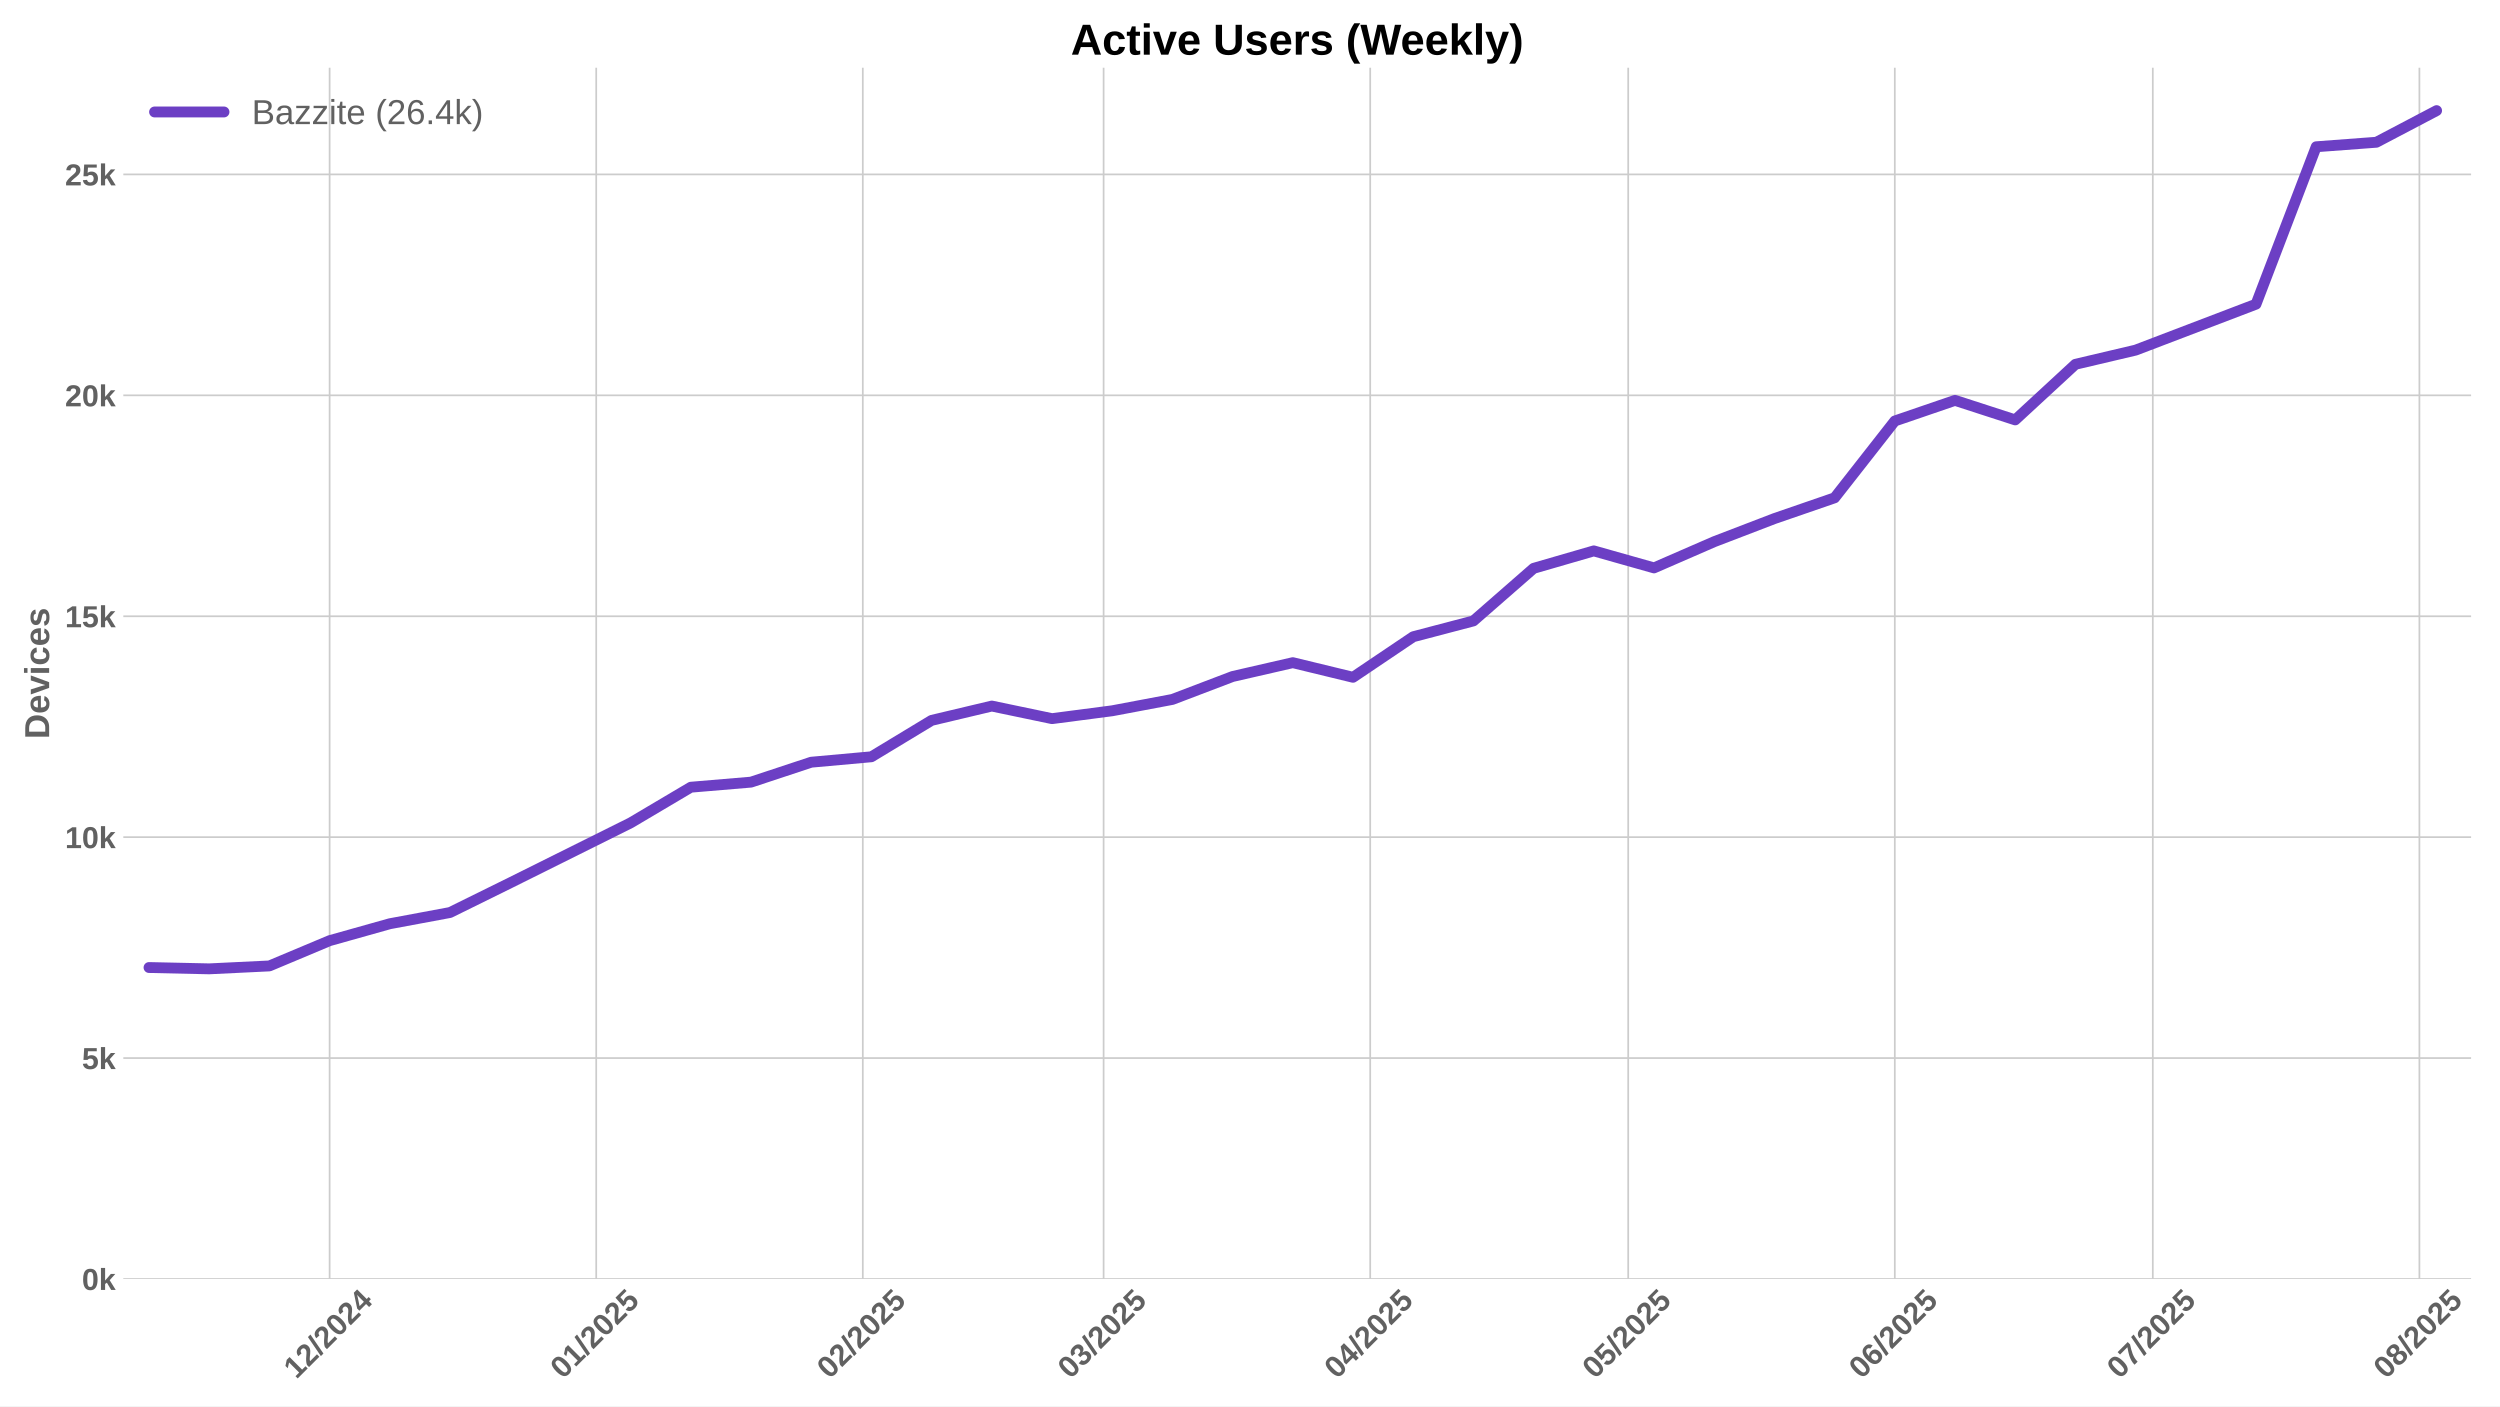
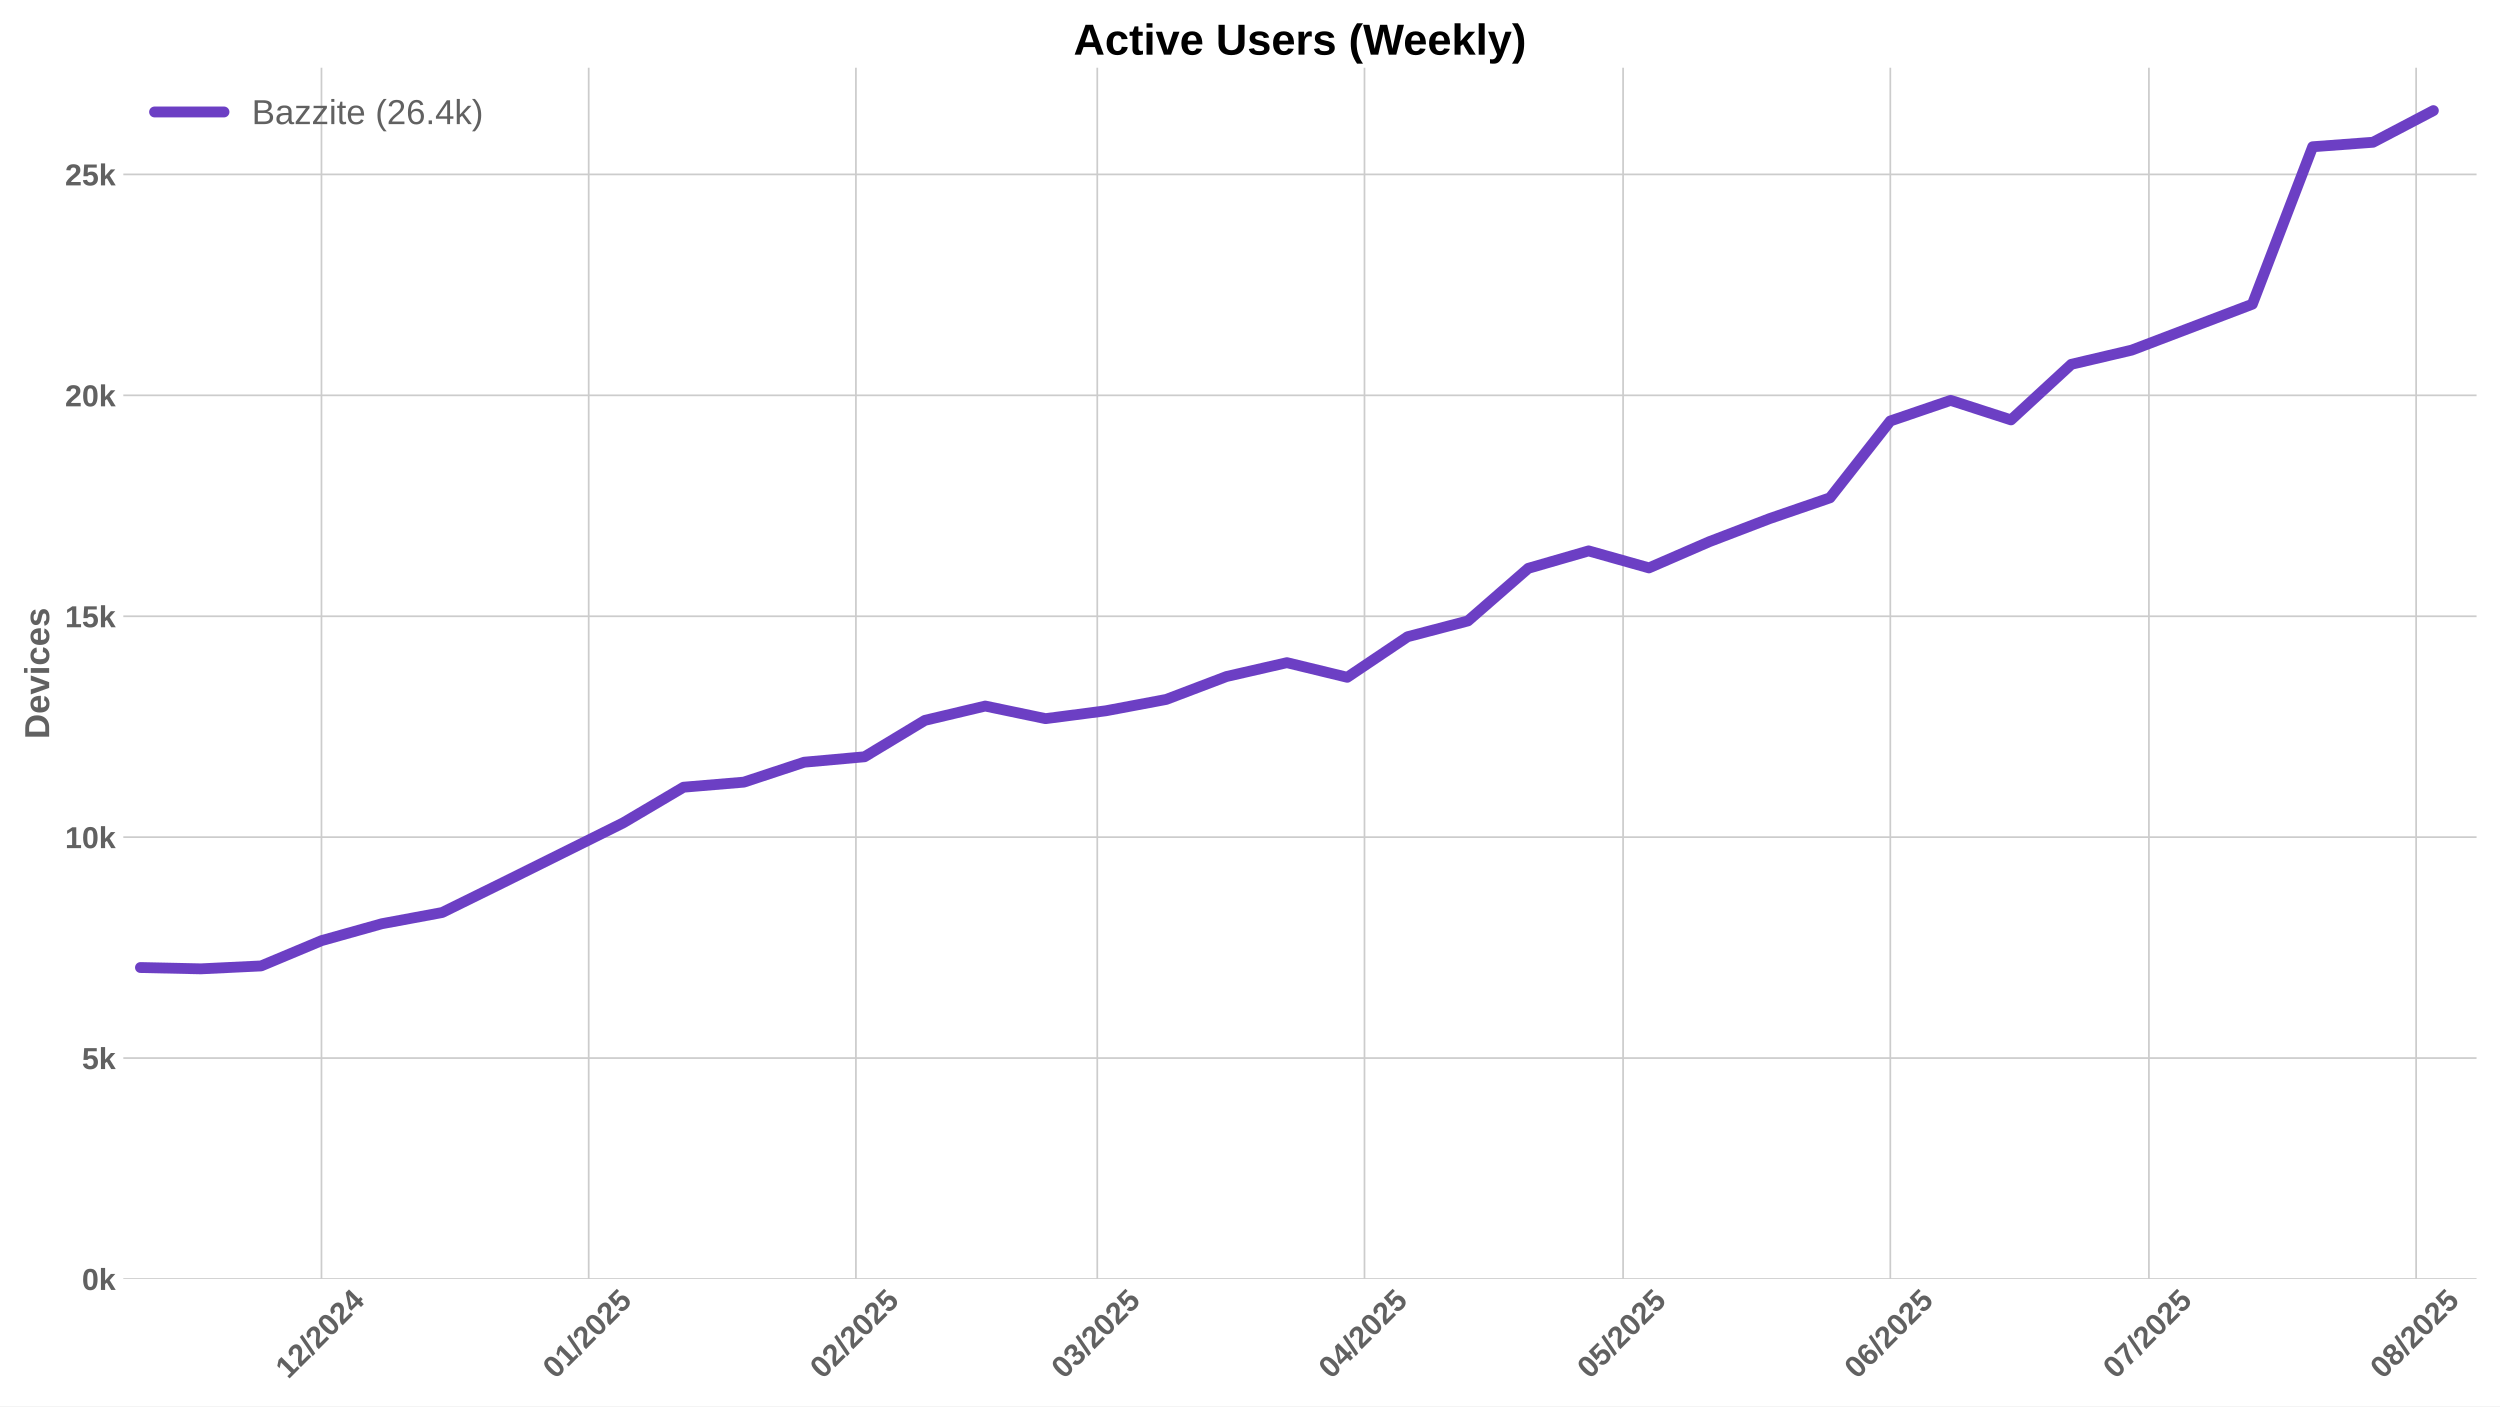
<svg xmlns="http://www.w3.org/2000/svg" xmlns:xlink="http://www.w3.org/1999/xlink" width="1152pt" height="648pt" viewBox="0 0 1152 648" version="1.1">
  <defs>
    <style type="text/css">*{stroke-linejoin: round; stroke-linecap: butt}</style>
  </defs>
  <g id="figure_1">
    <g id="patch_1">
      <path d="M 0 648  L 1152 648  L 1152 0  L 0 0  z " style="fill: #ffffff" />
    </g>
    <g id="axes_1">
      <g id="patch_2">
-         <path d="M 56.82 589.343  L 1138.679 589.343  L 1138.679 31.2  L 56.82 31.2  z " style="fill: #ffffff" />
+         <path d="M 56.82 589.343  L 1141.2 589.343  L 1141.2 31.2  L 56.82 31.2  z " style="fill: #ffffff" />
      </g>
      <g id="matplotlib.axis_1">
        <g id="xtick_1">
          <g id="line2d_1">
-             <path d="M 151.885 589.343  L 151.885 31.2  " clip-path="url(#paf989aae74)" style="fill: none; stroke: #cccccc; stroke-width: 0.8; stroke-linecap: round" />
+             <path d="M 148.135 589.343  L 148.135 31.2  " clip-path="url(#pfdc6f3f0bb)" style="fill: none; stroke: #cccccc; stroke-width: 0.8; stroke-linecap: round" />
          </g>
          <g id="line2d_2" />
          <g id="text_1">
-             <g style="fill: #616161" transform="translate(136.5549 635.7977) rotate(-45) scale(0.14 -0.14)">
+             <g style="fill: #616161" transform="translate(132.8045 635.7977) rotate(-45) scale(0.14 -0.14)">
              <defs>
                <path id="LiberationSans-Bold-31" d="M 403 0  L 403 653  L 1494 653  L 1494 3656  L 438 2997  L 438 3688  L 1541 4403  L 2372 4403  L 2372 653  L 3381 653  L 3381 0  L 403 0  z " transform="scale(0.015625)" />
                <path id="LiberationSans-Bold-32" d="M 222 0  L 222 609  Q 394 988 711 1347  Q 1028 1706 1509 2097  Q 1972 2472 2158 2715  Q 2344 2959 2344 3194  Q 2344 3769 1766 3769  Q 1484 3769 1336 3617  Q 1188 3466 1144 3163  L 259 3213  Q 334 3825 717 4147  Q 1100 4469 1759 4469  Q 2472 4469 2853 4144  Q 3234 3819 3234 3231  Q 3234 2922 3112 2672  Q 2991 2422 2800 2211  Q 2609 2000 2376 1815  Q 2144 1631 1925 1456  Q 1706 1281 1526 1103  Q 1347 925 1259 722  L 3303 722  L 3303 0  L 222 0  z " transform="scale(0.015625)" />
                <path id="LiberationSans-Bold-2f" d="M 63 -128  L 972 4638  L 1716 4638  L 822 -128  L 63 -128  z " transform="scale(0.015625)" />
                <path id="LiberationSans-Bold-30" d="M 3297 2203  Q 3297 1088 2914 512  Q 2531 -63 1766 -63  Q 253 -63 253 2203  Q 253 2994 418 3494  Q 584 3994 915 4231  Q 1247 4469 1791 4469  Q 2572 4469 2934 3903  Q 3297 3338 3297 2203  z M 2416 2203  Q 2416 2813 2356 3150  Q 2297 3488 2165 3634  Q 2034 3781 1784 3781  Q 1519 3781 1383 3632  Q 1247 3484 1189 3148  Q 1131 2813 1131 2203  Q 1131 1600 1192 1261  Q 1253 922 1386 775  Q 1519 628 1772 628  Q 2022 628 2158 783  Q 2294 938 2355 1278  Q 2416 1619 2416 2203  z " transform="scale(0.015625)" />
                <path id="LiberationSans-Bold-34" d="M 2938 897  L 2938 0  L 2100 0  L 2100 897  L 97 897  L 97 1556  L 1956 4403  L 2938 4403  L 2938 1550  L 3525 1550  L 3525 897  L 2938 897  z M 2100 2991  Q 2100 3159 2111 3356  Q 2122 3553 2128 3609  Q 2047 3434 1834 3103  L 813 1550  L 2100 1550  L 2100 2991  z " transform="scale(0.015625)" />
              </defs>
              <use xlink:href="#LiberationSans-Bold-31" />
              <use xlink:href="#LiberationSans-Bold-32" transform="translate(55.61523 0)" />
              <use xlink:href="#LiberationSans-Bold-2f" transform="translate(111.2305 0)" />
              <use xlink:href="#LiberationSans-Bold-32" transform="translate(139.0137 0)" />
              <use xlink:href="#LiberationSans-Bold-30" transform="translate(194.6289 0)" />
              <use xlink:href="#LiberationSans-Bold-32" transform="translate(250.2441 0)" />
              <use xlink:href="#LiberationSans-Bold-34" transform="translate(305.8594 0)" />
            </g>
          </g>
        </g>
        <g id="xtick_2">
          <g id="line2d_3">
-             <path d="M 274.734 589.343  L 274.734 31.2  " clip-path="url(#paf989aae74)" style="fill: none; stroke: #cccccc; stroke-width: 0.8; stroke-linecap: round" />
+             <path d="M 271.27 589.343  L 271.27 31.2  " clip-path="url(#pfdc6f3f0bb)" style="fill: none; stroke: #cccccc; stroke-width: 0.8; stroke-linecap: round" />
          </g>
          <g id="line2d_4" />
          <g id="text_2">
-             <g style="fill: #616161" transform="translate(259.4034 635.7977) rotate(-45) scale(0.14 -0.14)">
+             <g style="fill: #616161" transform="translate(255.9393 635.7977) rotate(-45) scale(0.14 -0.14)">
              <defs>
                <path id="LiberationSans-Bold-35" d="M 3381 1466  Q 3381 766 2945 351  Q 2509 -63 1750 -63  Q 1088 -63 689 235  Q 291 534 197 1100  L 1075 1172  Q 1144 891 1319 762  Q 1494 634 1759 634  Q 2088 634 2283 843  Q 2478 1053 2478 1447  Q 2478 1794 2293 2001  Q 2109 2209 1778 2209  Q 1413 2209 1181 1925  L 325 1925  L 478 4403  L 3125 4403  L 3125 3750  L 1275 3750  L 1203 2638  Q 1522 2919 2000 2919  Q 2628 2919 3004 2528  Q 3381 2138 3381 1466  z " transform="scale(0.015625)" />
              </defs>
              <use xlink:href="#LiberationSans-Bold-30" />
              <use xlink:href="#LiberationSans-Bold-31" transform="translate(55.61523 0)" />
              <use xlink:href="#LiberationSans-Bold-2f" transform="translate(111.2305 0)" />
              <use xlink:href="#LiberationSans-Bold-32" transform="translate(139.0137 0)" />
              <use xlink:href="#LiberationSans-Bold-30" transform="translate(194.6289 0)" />
              <use xlink:href="#LiberationSans-Bold-32" transform="translate(250.2441 0)" />
              <use xlink:href="#LiberationSans-Bold-35" transform="translate(305.8594 0)" />
            </g>
          </g>
        </g>
        <g id="xtick_3">
          <g id="line2d_5">
-             <path d="M 397.582 589.343  L 397.582 31.2  " clip-path="url(#paf989aae74)" style="fill: none; stroke: #cccccc; stroke-width: 0.8; stroke-linecap: round" />
+             <path d="M 394.404 589.343  L 394.404 31.2  " clip-path="url(#pfdc6f3f0bb)" style="fill: none; stroke: #cccccc; stroke-width: 0.8; stroke-linecap: round" />
          </g>
          <g id="line2d_6" />
          <g id="text_3">
-             <g style="fill: #616161" transform="translate(382.2519 635.7977) rotate(-45) scale(0.14 -0.14)">
+             <g style="fill: #616161" transform="translate(379.074 635.7977) rotate(-45) scale(0.14 -0.14)">
              <use xlink:href="#LiberationSans-Bold-30" />
              <use xlink:href="#LiberationSans-Bold-32" transform="translate(55.61523 0)" />
              <use xlink:href="#LiberationSans-Bold-2f" transform="translate(111.2305 0)" />
              <use xlink:href="#LiberationSans-Bold-32" transform="translate(139.0137 0)" />
              <use xlink:href="#LiberationSans-Bold-30" transform="translate(194.6289 0)" />
              <use xlink:href="#LiberationSans-Bold-32" transform="translate(250.2441 0)" />
              <use xlink:href="#LiberationSans-Bold-35" transform="translate(305.8594 0)" />
            </g>
          </g>
        </g>
        <g id="xtick_4">
          <g id="line2d_7">
-             <path d="M 508.542 589.343  L 508.542 31.2  " clip-path="url(#paf989aae74)" style="fill: none; stroke: #cccccc; stroke-width: 0.8; stroke-linecap: round" />
+             <path d="M 505.623 589.343  L 505.623 31.2  " clip-path="url(#pfdc6f3f0bb)" style="fill: none; stroke: #cccccc; stroke-width: 0.8; stroke-linecap: round" />
          </g>
          <g id="line2d_8" />
          <g id="text_4">
-             <g style="fill: #616161" transform="translate(493.2118 635.7977) rotate(-45) scale(0.14 -0.14)">
+             <g style="fill: #616161" transform="translate(490.2924 635.7977) rotate(-45) scale(0.14 -0.14)">
              <defs>
                <path id="LiberationSans-Bold-33" d="M 3328 1222  Q 3328 603 2922 265  Q 2516 -72 1766 -72  Q 1056 -72 637 254  Q 219 581 147 1197  L 1041 1275  Q 1125 641 1763 641  Q 2078 641 2253 797  Q 2428 953 2428 1275  Q 2428 1569 2215 1725  Q 2003 1881 1584 1881  L 1278 1881  L 1278 2591  L 1566 2591  Q 1944 2591 2134 2745  Q 2325 2900 2325 3188  Q 2325 3459 2173 3614  Q 2022 3769 1731 3769  Q 1459 3769 1292 3619  Q 1125 3469 1100 3194  L 222 3256  Q 291 3825 694 4147  Q 1097 4469 1747 4469  Q 2438 4469 2827 4158  Q 3216 3847 3216 3297  Q 3216 2884 2973 2618  Q 2731 2353 2275 2266  L 2275 2253  Q 2781 2194 3054 1920  Q 3328 1647 3328 1222  z " transform="scale(0.015625)" />
              </defs>
              <use xlink:href="#LiberationSans-Bold-30" />
              <use xlink:href="#LiberationSans-Bold-33" transform="translate(55.61523 0)" />
              <use xlink:href="#LiberationSans-Bold-2f" transform="translate(111.2305 0)" />
              <use xlink:href="#LiberationSans-Bold-32" transform="translate(139.0137 0)" />
              <use xlink:href="#LiberationSans-Bold-30" transform="translate(194.6289 0)" />
              <use xlink:href="#LiberationSans-Bold-32" transform="translate(250.2441 0)" />
              <use xlink:href="#LiberationSans-Bold-35" transform="translate(305.8594 0)" />
            </g>
          </g>
        </g>
        <g id="xtick_5">
          <g id="line2d_9">
-             <path d="M 631.391 589.343  L 631.391 31.2  " clip-path="url(#paf989aae74)" style="fill: none; stroke: #cccccc; stroke-width: 0.8; stroke-linecap: round" />
+             <path d="M 628.757 589.343  L 628.757 31.2  " clip-path="url(#pfdc6f3f0bb)" style="fill: none; stroke: #cccccc; stroke-width: 0.8; stroke-linecap: round" />
          </g>
          <g id="line2d_10" />
          <g id="text_5">
-             <g style="fill: #616161" transform="translate(616.0603 635.7977) rotate(-45) scale(0.14 -0.14)">
+             <g style="fill: #616161" transform="translate(613.4272 635.7977) rotate(-45) scale(0.14 -0.14)">
              <use xlink:href="#LiberationSans-Bold-30" />
              <use xlink:href="#LiberationSans-Bold-34" transform="translate(55.61523 0)" />
              <use xlink:href="#LiberationSans-Bold-2f" transform="translate(111.2305 0)" />
              <use xlink:href="#LiberationSans-Bold-32" transform="translate(139.0137 0)" />
              <use xlink:href="#LiberationSans-Bold-30" transform="translate(194.6289 0)" />
              <use xlink:href="#LiberationSans-Bold-32" transform="translate(250.2441 0)" />
              <use xlink:href="#LiberationSans-Bold-35" transform="translate(305.8594 0)" />
            </g>
          </g>
        </g>
        <g id="xtick_6">
          <g id="line2d_11">
-             <path d="M 750.276 589.343  L 750.276 31.2  " clip-path="url(#paf989aae74)" style="fill: none; stroke: #cccccc; stroke-width: 0.8; stroke-linecap: round" />
+             <path d="M 747.92 589.343  L 747.92 31.2  " clip-path="url(#pfdc6f3f0bb)" style="fill: none; stroke: #cccccc; stroke-width: 0.8; stroke-linecap: round" />
          </g>
          <g id="line2d_12" />
          <g id="text_6">
-             <g style="fill: #616161" transform="translate(734.946 635.7977) rotate(-45) scale(0.14 -0.14)">
+             <g style="fill: #616161" transform="translate(732.5898 635.7977) rotate(-45) scale(0.14 -0.14)">
              <use xlink:href="#LiberationSans-Bold-30" />
              <use xlink:href="#LiberationSans-Bold-35" transform="translate(55.61523 0)" />
              <use xlink:href="#LiberationSans-Bold-2f" transform="translate(111.2305 0)" />
              <use xlink:href="#LiberationSans-Bold-32" transform="translate(139.0137 0)" />
              <use xlink:href="#LiberationSans-Bold-30" transform="translate(194.6289 0)" />
              <use xlink:href="#LiberationSans-Bold-32" transform="translate(250.2441 0)" />
              <use xlink:href="#LiberationSans-Bold-35" transform="translate(305.8594 0)" />
            </g>
          </g>
        </g>
        <g id="xtick_7">
          <g id="line2d_13">
-             <path d="M 873.125 589.343  L 873.125 31.2  " clip-path="url(#paf989aae74)" style="fill: none; stroke: #cccccc; stroke-width: 0.8; stroke-linecap: round" />
+             <path d="M 871.055 589.343  L 871.055 31.2  " clip-path="url(#pfdc6f3f0bb)" style="fill: none; stroke: #cccccc; stroke-width: 0.8; stroke-linecap: round" />
          </g>
          <g id="line2d_14" />
          <g id="text_7">
-             <g style="fill: #616161" transform="translate(857.7945 635.7977) rotate(-45) scale(0.14 -0.14)">
+             <g style="fill: #616161" transform="translate(855.7245 635.7977) rotate(-45) scale(0.14 -0.14)">
              <defs>
                <path id="LiberationSans-Bold-36" d="M 3328 1441  Q 3328 738 2934 337  Q 2541 -63 1847 -63  Q 1069 -63 651 482  Q 234 1028 234 2100  Q 234 3278 657 3873  Q 1081 4469 1869 4469  Q 2428 4469 2751 4222  Q 3075 3975 3209 3456  L 2381 3341  Q 2263 3775 1850 3775  Q 1497 3775 1295 3422  Q 1094 3069 1094 2350  Q 1234 2584 1484 2709  Q 1734 2834 2050 2834  Q 2641 2834 2984 2459  Q 3328 2084 3328 1441  z M 2447 1416  Q 2447 1791 2273 1989  Q 2100 2188 1797 2188  Q 1506 2188 1331 2002  Q 1156 1816 1156 1509  Q 1156 1125 1339 873  Q 1522 622 1819 622  Q 2116 622 2281 833  Q 2447 1044 2447 1416  z " transform="scale(0.015625)" />
              </defs>
              <use xlink:href="#LiberationSans-Bold-30" />
              <use xlink:href="#LiberationSans-Bold-36" transform="translate(55.61523 0)" />
              <use xlink:href="#LiberationSans-Bold-2f" transform="translate(111.2305 0)" />
              <use xlink:href="#LiberationSans-Bold-32" transform="translate(139.0137 0)" />
              <use xlink:href="#LiberationSans-Bold-30" transform="translate(194.6289 0)" />
              <use xlink:href="#LiberationSans-Bold-32" transform="translate(250.2441 0)" />
              <use xlink:href="#LiberationSans-Bold-35" transform="translate(305.8594 0)" />
            </g>
          </g>
        </g>
        <g id="xtick_8">
          <g id="line2d_15">
-             <path d="M 992.01 589.343  L 992.01 31.2  " clip-path="url(#paf989aae74)" style="fill: none; stroke: #cccccc; stroke-width: 0.8; stroke-linecap: round" />
+             <path d="M 990.217 589.343  L 990.217 31.2  " clip-path="url(#pfdc6f3f0bb)" style="fill: none; stroke: #cccccc; stroke-width: 0.8; stroke-linecap: round" />
          </g>
          <g id="line2d_16" />
          <g id="text_8">
-             <g style="fill: #616161" transform="translate(976.6801 635.7977) rotate(-45) scale(0.14 -0.14)">
+             <g style="fill: #616161" transform="translate(974.8872 635.7977) rotate(-45) scale(0.14 -0.14)">
              <defs>
                <path id="LiberationSans-Bold-37" d="M 3278 3706  Q 2981 3238 2717 2797  Q 2453 2356 2256 1911  Q 2059 1466 1945 995  Q 1831 525 1831 0  L 916 0  Q 916 550 1059 1064  Q 1203 1578 1475 2111  Q 1747 2644 2463 3681  L 275 3681  L 275 4403  L 3278 4403  L 3278 3706  z " transform="scale(0.015625)" />
              </defs>
              <use xlink:href="#LiberationSans-Bold-30" />
              <use xlink:href="#LiberationSans-Bold-37" transform="translate(55.61523 0)" />
              <use xlink:href="#LiberationSans-Bold-2f" transform="translate(111.2305 0)" />
              <use xlink:href="#LiberationSans-Bold-32" transform="translate(139.0137 0)" />
              <use xlink:href="#LiberationSans-Bold-30" transform="translate(194.6289 0)" />
              <use xlink:href="#LiberationSans-Bold-32" transform="translate(250.2441 0)" />
              <use xlink:href="#LiberationSans-Bold-35" transform="translate(305.8594 0)" />
            </g>
          </g>
        </g>
        <g id="xtick_9">
          <g id="line2d_17">
-             <path d="M 1114.859 589.343  L 1114.859 31.2  " clip-path="url(#paf989aae74)" style="fill: none; stroke: #cccccc; stroke-width: 0.8; stroke-linecap: round" />
+             <path d="M 1113.352 589.343  L 1113.352 31.2  " clip-path="url(#pfdc6f3f0bb)" style="fill: none; stroke: #cccccc; stroke-width: 0.8; stroke-linecap: round" />
          </g>
          <g id="line2d_18" />
          <g id="text_9">
-             <g style="fill: #616161" transform="translate(1099.529 635.7977) rotate(-45) scale(0.14 -0.14)">
+             <g style="fill: #616161" transform="translate(1098.022 635.7977) rotate(-45) scale(0.14 -0.14)">
              <defs>
                <path id="LiberationSans-Bold-38" d="M 3363 1241  Q 3363 622 2953 279  Q 2544 -63 1784 -63  Q 1031 -63 617 278  Q 203 619 203 1234  Q 203 1656 447 1945  Q 691 2234 1100 2303  L 1100 2316  Q 744 2394 525 2669  Q 306 2944 306 3303  Q 306 3844 689 4156  Q 1072 4469 1772 4469  Q 2488 4469 2870 4164  Q 3253 3859 3253 3297  Q 3253 2938 3036 2666  Q 2819 2394 2453 2322  L 2453 2309  Q 2878 2241 3120 1961  Q 3363 1681 3363 1241  z M 2350 3250  Q 2350 3563 2206 3708  Q 2063 3853 1772 3853  Q 1203 3853 1203 3250  Q 1203 2619 1778 2619  Q 2066 2619 2208 2766  Q 2350 2913 2350 3250  z M 2453 1313  Q 2453 2003 1766 2003  Q 1447 2003 1276 1822  Q 1106 1641 1106 1300  Q 1106 913 1275 734  Q 1444 556 1791 556  Q 2131 556 2292 734  Q 2453 913 2453 1313  z " transform="scale(0.015625)" />
              </defs>
              <use xlink:href="#LiberationSans-Bold-30" />
              <use xlink:href="#LiberationSans-Bold-38" transform="translate(55.61523 0)" />
              <use xlink:href="#LiberationSans-Bold-2f" transform="translate(111.2305 0)" />
              <use xlink:href="#LiberationSans-Bold-32" transform="translate(139.0137 0)" />
              <use xlink:href="#LiberationSans-Bold-30" transform="translate(194.6289 0)" />
              <use xlink:href="#LiberationSans-Bold-32" transform="translate(250.2441 0)" />
              <use xlink:href="#LiberationSans-Bold-35" transform="translate(305.8594 0)" />
            </g>
          </g>
        </g>
      </g>
      <g id="matplotlib.axis_2">
        <g id="ytick_1">
          <g id="line2d_19">
-             <path d="M 56.82 589.343  L 1138.679 589.343  " clip-path="url(#paf989aae74)" style="fill: none; stroke: #cccccc; stroke-width: 0.8; stroke-linecap: round" />
+             <path d="M 56.82 589.343  L 1141.2 589.343  " clip-path="url(#pfdc6f3f0bb)" style="fill: none; stroke: #cccccc; stroke-width: 0.8; stroke-linecap: round" />
          </g>
          <g id="line2d_20" />
          <g id="text_10">
            <g style="fill: #616161" transform="translate(37.74938 594.416) scale(0.14 -0.14)">
              <defs>
                <path id="LiberationSans-Bold-6b" d="M 2606 0  L 1703 1531  L 1325 1269  L 1325 0  L 447 0  L 447 4638  L 1325 4638  L 1325 1981  L 2531 3381  L 3475 3381  L 2288 2063  L 3566 0  L 2606 0  z " transform="scale(0.015625)" />
              </defs>
              <use xlink:href="#LiberationSans-Bold-30" />
              <use xlink:href="#LiberationSans-Bold-6b" transform="translate(55.61523 0)" />
            </g>
          </g>
        </g>
        <g id="ytick_2">
          <g id="line2d_21">
-             <path d="M 56.82 487.549  L 1138.679 487.549  " clip-path="url(#paf989aae74)" style="fill: none; stroke: #cccccc; stroke-width: 0.8; stroke-linecap: round" />
+             <path d="M 56.82 487.549  L 1141.2 487.549  " clip-path="url(#pfdc6f3f0bb)" style="fill: none; stroke: #cccccc; stroke-width: 0.8; stroke-linecap: round" />
          </g>
          <g id="line2d_22" />
          <g id="text_11">
            <g style="fill: #616161" transform="translate(37.74938 492.6217) scale(0.14 -0.14)">
              <use xlink:href="#LiberationSans-Bold-35" />
              <use xlink:href="#LiberationSans-Bold-6b" transform="translate(55.61523 0)" />
            </g>
          </g>
        </g>
        <g id="ytick_3">
          <g id="line2d_23">
-             <path d="M 56.82 385.755  L 1138.679 385.755  " clip-path="url(#paf989aae74)" style="fill: none; stroke: #cccccc; stroke-width: 0.8; stroke-linecap: round" />
+             <path d="M 56.82 385.755  L 1141.2 385.755  " clip-path="url(#pfdc6f3f0bb)" style="fill: none; stroke: #cccccc; stroke-width: 0.8; stroke-linecap: round" />
          </g>
          <g id="line2d_24" />
          <g id="text_12">
            <g style="fill: #616161" transform="translate(29.96406 390.8274) scale(0.14 -0.14)">
              <use xlink:href="#LiberationSans-Bold-31" />
              <use xlink:href="#LiberationSans-Bold-30" transform="translate(55.61523 0)" />
              <use xlink:href="#LiberationSans-Bold-6b" transform="translate(111.2305 0)" />
            </g>
          </g>
        </g>
        <g id="ytick_4">
          <g id="line2d_25">
-             <path d="M 56.82 283.96  L 1138.679 283.96  " clip-path="url(#paf989aae74)" style="fill: none; stroke: #cccccc; stroke-width: 0.8; stroke-linecap: round" />
+             <path d="M 56.82 283.96  L 1141.2 283.96  " clip-path="url(#pfdc6f3f0bb)" style="fill: none; stroke: #cccccc; stroke-width: 0.8; stroke-linecap: round" />
          </g>
          <g id="line2d_26" />
          <g id="text_13">
            <g style="fill: #616161" transform="translate(29.96406 289.0331) scale(0.14 -0.14)">
              <use xlink:href="#LiberationSans-Bold-31" />
              <use xlink:href="#LiberationSans-Bold-35" transform="translate(55.61523 0)" />
              <use xlink:href="#LiberationSans-Bold-6b" transform="translate(111.2305 0)" />
            </g>
          </g>
        </g>
        <g id="ytick_5">
          <g id="line2d_27">
-             <path d="M 56.82 182.166  L 1138.679 182.166  " clip-path="url(#paf989aae74)" style="fill: none; stroke: #cccccc; stroke-width: 0.8; stroke-linecap: round" />
+             <path d="M 56.82 182.166  L 1141.2 182.166  " clip-path="url(#pfdc6f3f0bb)" style="fill: none; stroke: #cccccc; stroke-width: 0.8; stroke-linecap: round" />
          </g>
          <g id="line2d_28" />
          <g id="text_14">
            <g style="fill: #616161" transform="translate(29.96406 187.2388) scale(0.14 -0.14)">
              <use xlink:href="#LiberationSans-Bold-32" />
              <use xlink:href="#LiberationSans-Bold-30" transform="translate(55.61523 0)" />
              <use xlink:href="#LiberationSans-Bold-6b" transform="translate(111.2305 0)" />
            </g>
          </g>
        </g>
        <g id="ytick_6">
          <g id="line2d_29">
-             <path d="M 56.82 80.372  L 1138.679 80.372  " clip-path="url(#paf989aae74)" style="fill: none; stroke: #cccccc; stroke-width: 0.8; stroke-linecap: round" />
+             <path d="M 56.82 80.372  L 1141.2 80.372  " clip-path="url(#pfdc6f3f0bb)" style="fill: none; stroke: #cccccc; stroke-width: 0.8; stroke-linecap: round" />
          </g>
          <g id="line2d_30" />
          <g id="text_15">
            <g style="fill: #616161" transform="translate(29.96406 85.44455) scale(0.14 -0.14)">
              <use xlink:href="#LiberationSans-Bold-32" />
              <use xlink:href="#LiberationSans-Bold-35" transform="translate(55.61523 0)" />
              <use xlink:href="#LiberationSans-Bold-6b" transform="translate(111.2305 0)" />
            </g>
          </g>
        </g>
        <g id="text_16">
          <g style="fill: #616161" transform="translate(22.64406 340.5153) rotate(-90) scale(0.16 -0.16)">
            <defs>
              <path id="LiberationSans-Bold-44" d="M 4353 2234  Q 4353 1553 4086 1045  Q 3819 538 3330 269  Q 2841 0 2209 0  L 428 0  L 428 4403  L 2022 4403  Q 3134 4403 3743 3842  Q 4353 3281 4353 2234  z M 3425 2234  Q 3425 2944 3056 3317  Q 2688 3691 2003 3691  L 1350 3691  L 1350 713  L 2131 713  Q 2725 713 3075 1122  Q 3425 1531 3425 2234  z " transform="scale(0.015625)" />
              <path id="LiberationSans-Bold-65" d="M 1831 -63  Q 1069 -63 659 389  Q 250 841 250 1706  Q 250 2544 665 2994  Q 1081 3444 1844 3444  Q 2572 3444 2956 2961  Q 3341 2478 3341 1547  L 3341 1522  L 1172 1522  Q 1172 1028 1355 776  Q 1538 525 1875 525  Q 2341 525 2463 928  L 3291 856  Q 2931 -63 1831 -63  z M 1831 2891  Q 1522 2891 1355 2675  Q 1188 2459 1178 2072  L 2491 2072  Q 2466 2481 2294 2686  Q 2122 2891 1831 2891  z " transform="scale(0.015625)" />
              <path id="LiberationSans-Bold-76" d="M 2284 0  L 1234 0  L 25 3381  L 953 3381  L 1544 1491  Q 1591 1334 1766 709  Q 1797 838 1894 1159  Q 1991 1481 2613 3381  L 3531 3381  L 2284 0  z " transform="scale(0.015625)" />
              <path id="LiberationSans-Bold-69" d="M 447 3991  L 447 4638  L 1325 4638  L 1325 3991  L 447 3991  z M 447 0  L 447 3381  L 1325 3381  L 1325 0  L 447 0  z " transform="scale(0.015625)" />
              <path id="LiberationSans-Bold-63" d="M 1856 -63  Q 1088 -63 669 395  Q 250 853 250 1672  Q 250 2509 672 2976  Q 1094 3444 1869 3444  Q 2466 3444 2856 3144  Q 3247 2844 3347 2316  L 2463 2272  Q 2425 2531 2275 2686  Q 2125 2841 1850 2841  Q 1172 2841 1172 1706  Q 1172 538 1863 538  Q 2113 538 2281 695  Q 2450 853 2491 1166  L 3372 1125  Q 3325 778 3123 506  Q 2922 234 2594 85  Q 2266 -63 1856 -63  z " transform="scale(0.015625)" />
              <path id="LiberationSans-Bold-73" d="M 3297 988  Q 3297 497 2895 217  Q 2494 -63 1784 -63  Q 1088 -63 717 157  Q 347 378 225 844  L 997 959  Q 1063 719 1223 619  Q 1384 519 1784 519  Q 2153 519 2322 612  Q 2491 706 2491 906  Q 2491 1069 2355 1164  Q 2219 1259 1894 1325  Q 1150 1472 890 1598  Q 631 1725 495 1926  Q 359 2128 359 2422  Q 359 2906 732 3176  Q 1106 3447 1791 3447  Q 2394 3447 2761 3212  Q 3128 2978 3219 2534  L 2441 2453  Q 2403 2659 2256 2761  Q 2109 2863 1791 2863  Q 1478 2863 1322 2783  Q 1166 2703 1166 2516  Q 1166 2369 1286 2283  Q 1406 2197 1691 2141  Q 2088 2059 2395 1973  Q 2703 1888 2889 1769  Q 3075 1650 3186 1464  Q 3297 1278 3297 988  z " transform="scale(0.015625)" />
            </defs>
            <use xlink:href="#LiberationSans-Bold-44" />
            <use xlink:href="#LiberationSans-Bold-65" transform="translate(72.2168 0)" />
            <use xlink:href="#LiberationSans-Bold-76" transform="translate(127.832 0)" />
            <use xlink:href="#LiberationSans-Bold-69" transform="translate(183.4473 0)" />
            <use xlink:href="#LiberationSans-Bold-63" transform="translate(211.2305 0)" />
            <use xlink:href="#LiberationSans-Bold-65" transform="translate(266.8457 0)" />
            <use xlink:href="#LiberationSans-Bold-73" transform="translate(322.4609 0)" />
          </g>
        </g>
      </g>
      <g id="line2d_31">
-         <path d="M 68.665 445.834  L 96.405 446.444  L 124.145 445.101  L 151.885 433.455  L 179.625 425.658  L 207.365 420.487  L 235.105 406.806  L 290.585 379.179  L 318.325 362.749  L 346.065 360.408  L 373.805 351.226  L 401.545 348.722  L 429.285 331.946  L 457.025 325.35  L 484.765 331.152  L 512.505 327.528  L 540.245 322.296  L 567.985 311.73  L 595.725 305.357  L 623.465 312.096  L 651.205 293.407  L 678.945 286.118  L 706.685 261.891  L 734.425 253.85  L 762.165 261.688  L 789.905 249.615  L 817.645 238.967  L 845.385 229.399  L 873.125 193.995  L 900.865 184.487  L 928.605 193.486  L 956.345 167.874  L 984.085 161.339  L 1039.565 140.166  L 1067.305 67.627  L 1095.045 65.55  L 1122.785 50.974  " clip-path="url(#paf989aae74)" style="fill: none; stroke: #6c3fc4; stroke-width: 5; stroke-linecap: round" />
+         <path d="M 64.721 445.834  L 92.526 446.444  L 120.33 445.101  L 148.135 433.455  L 175.939 425.658  L 203.744 420.487  L 231.549 406.806  L 287.158 379.179  L 314.963 362.749  L 342.767 360.408  L 370.572 351.226  L 398.376 348.722  L 426.181 331.946  L 453.986 325.35  L 481.79 331.152  L 509.595 327.528  L 537.399 322.296  L 565.204 311.73  L 593.009 305.357  L 620.813 312.096  L 648.618 293.407  L 676.423 286.118  L 704.227 261.891  L 732.032 253.85  L 759.836 261.688  L 787.641 249.615  L 815.446 238.967  L 843.25 229.399  L 871.055 193.995  L 898.859 184.487  L 926.664 193.486  L 954.469 167.874  L 982.273 161.339  L 1037.883 140.166  L 1065.687 67.627  L 1093.492 65.55  L 1121.296 50.974  " clip-path="url(#pfdc6f3f0bb)" style="fill: none; stroke: #6c3fc4; stroke-width: 5; stroke-linecap: round" />
      </g>
      <g id="patch_3">
        <path d="M 56.82 589.343  L 56.82 31.2  " style="fill: none" />
      </g>
      <g id="patch_4">
-         <path d="M 1138.679 589.343  L 1138.679 31.2  " style="fill: none" />
+         <path d="M 1141.2 589.343  L 1141.2 31.2  " style="fill: none" />
      </g>
      <g id="patch_5">
-         <path d="M 56.82 589.343  L 1138.679 589.343  " style="fill: none" />
+         <path d="M 56.82 589.343  L 1141.2 589.343  " style="fill: none" />
      </g>
      <g id="patch_6">
-         <path d="M 56.82 31.2  L 1138.679 31.2  " style="fill: none" />
+         <path d="M 56.82 31.2  L 1141.2 31.2  " style="fill: none" />
      </g>
      <g id="text_17">
-         <g transform="translate(493.4387 25.2) scale(0.2 -0.2)">
+         <g transform="translate(494.6991 25.2) scale(0.2 -0.2)">
          <defs>
            <path id="LiberationSans-Bold-41" d="M 3541 0  L 3150 1125  L 1472 1125  L 1081 0  L 159 0  L 1766 4403  L 2853 4403  L 4453 0  L 3541 0  z M 2309 3725  L 2291 3656  Q 2259 3544 2215 3400  Q 2172 3256 1678 1819  L 2944 1819  L 2509 3084  L 2375 3509  L 2309 3725  z " transform="scale(0.015625)" />
            <path id="LiberationSans-Bold-74" d="M 1313 -56  Q 925 -56 715 155  Q 506 366 506 794  L 506 2788  L 78 2788  L 78 3381  L 550 3381  L 825 4175  L 1375 4175  L 1375 3381  L 2016 3381  L 2016 2788  L 1375 2788  L 1375 1031  Q 1375 784 1469 667  Q 1563 550 1759 550  Q 1863 550 2053 594  L 2053 50  Q 1728 -56 1313 -56  z " transform="scale(0.015625)" />
            <path id="LiberationSans-Bold-20" transform="scale(0.015625)" />
            <path id="LiberationSans-Bold-55" d="M 2259 -63  Q 1350 -63 867 381  Q 384 825 384 1650  L 384 4403  L 1306 4403  L 1306 1722  Q 1306 1200 1554 929  Q 1803 659 2284 659  Q 2778 659 3043 942  Q 3309 1225 3309 1753  L 3309 4403  L 4231 4403  L 4231 1697  Q 4231 859 3714 398  Q 3197 -63 2259 -63  z " transform="scale(0.015625)" />
            <path id="LiberationSans-Bold-72" d="M 447 0  L 447 2588  Q 447 2866 439 3052  Q 431 3238 422 3381  L 1259 3381  Q 1269 3325 1284 3039  Q 1300 2753 1300 2659  L 1313 2659  Q 1441 3016 1541 3161  Q 1641 3306 1778 3376  Q 1916 3447 2122 3447  Q 2291 3447 2394 3400  L 2394 2666  Q 2181 2713 2019 2713  Q 1691 2713 1508 2447  Q 1325 2181 1325 1659  L 1325 0  L 447 0  z " transform="scale(0.015625)" />
            <path id="LiberationSans-Bold-28" d="M 1247 -1328  Q 756 -622 537 81  Q 319 784 319 1659  Q 319 2531 537 3232  Q 756 3934 1247 4638  L 2125 4638  Q 1631 3925 1407 3219  Q 1184 2513 1184 1656  Q 1184 803 1406 101  Q 1628 -600 2125 -1328  L 1247 -1328  z " transform="scale(0.015625)" />
            <path id="LiberationSans-Bold-57" d="M 4897 0  L 3803 0  L 3206 2547  Q 3097 2997 3022 3488  Q 2947 3078 2900 2864  Q 2853 2650 2234 0  L 1141 0  L 6 4403  L 941 4403  L 1578 1559  L 1722 872  Q 1809 1306 1892 1701  Q 1975 2097 2516 4403  L 3547 4403  L 4103 2059  Q 4169 1797 4325 872  L 4403 1234  L 4569 1953  L 5100 4403  L 6034 4403  L 4897 0  z " transform="scale(0.015625)" />
            <path id="LiberationSans-Bold-6c" d="M 447 0  L 447 4638  L 1325 4638  L 1325 0  L 447 0  z " transform="scale(0.015625)" />
            <path id="LiberationSans-Bold-79" d="M 884 -1328  Q 569 -1328 331 -1288  L 331 -663  Q 497 -688 634 -688  Q 822 -688 945 -628  Q 1069 -569 1167 -431  Q 1266 -294 1388 34  L 50 3381  L 978 3381  L 1509 1797  Q 1634 1456 1825 753  L 1903 1050  L 2106 1784  L 2606 3381  L 3525 3381  L 2188 -178  Q 1919 -828 1630 -1078  Q 1341 -1328 884 -1328  z " transform="scale(0.015625)" />
            <path id="LiberationSans-Bold-29" d="M 6 -1328  Q 506 -597 726 101  Q 947 800 947 1656  Q 947 2516 722 3223  Q 497 3931 6 4638  L 884 4638  Q 1378 3928 1595 3225  Q 1813 2522 1813 1659  Q 1813 791 1595 87  Q 1378 -616 884 -1328  L 6 -1328  z " transform="scale(0.015625)" />
          </defs>
          <use xlink:href="#LiberationSans-Bold-41" />
          <use xlink:href="#LiberationSans-Bold-63" transform="translate(72.2168 0)" />
          <use xlink:href="#LiberationSans-Bold-74" transform="translate(127.832 0)" />
          <use xlink:href="#LiberationSans-Bold-69" transform="translate(161.1328 0)" />
          <use xlink:href="#LiberationSans-Bold-76" transform="translate(188.916 0)" />
          <use xlink:href="#LiberationSans-Bold-65" transform="translate(244.5312 0)" />
          <use xlink:href="#LiberationSans-Bold-20" transform="translate(300.1465 0)" />
          <use xlink:href="#LiberationSans-Bold-55" transform="translate(327.9297 0)" />
          <use xlink:href="#LiberationSans-Bold-73" transform="translate(400.1465 0)" />
          <use xlink:href="#LiberationSans-Bold-65" transform="translate(455.7617 0)" />
          <use xlink:href="#LiberationSans-Bold-72" transform="translate(511.377 0)" />
          <use xlink:href="#LiberationSans-Bold-73" transform="translate(550.293 0)" />
          <use xlink:href="#LiberationSans-Bold-20" transform="translate(605.9082 0)" />
          <use xlink:href="#LiberationSans-Bold-28" transform="translate(633.6914 0)" />
          <use xlink:href="#LiberationSans-Bold-57" transform="translate(666.9922 0)" />
          <use xlink:href="#LiberationSans-Bold-65" transform="translate(759.627 0)" />
          <use xlink:href="#LiberationSans-Bold-65" transform="translate(815.2422 0)" />
          <use xlink:href="#LiberationSans-Bold-6b" transform="translate(870.8574 0)" />
          <use xlink:href="#LiberationSans-Bold-6c" transform="translate(926.4727 0)" />
          <use xlink:href="#LiberationSans-Bold-79" transform="translate(954.2559 0)" />
          <use xlink:href="#LiberationSans-Bold-29" transform="translate(1009.871 0)" />
        </g>
      </g>
      <g id="legend_1">
        <g id="line2d_32">
          <path d="M 71.22 51.595  L 87.22 51.595  L 103.22 51.595  " style="fill: none; stroke: #6c3fc4; stroke-width: 5; stroke-linecap: round" />
        </g>
        <g id="text_18">
          <g style="fill: #616161" transform="translate(116.02 57.195) scale(0.16 -0.16)">
            <defs>
              <path id="LiberationSans-42" d="M 3931 1241  Q 3931 653 3503 326  Q 3075 0 2313 0  L 525 0  L 525 4403  L 2125 4403  Q 3675 4403 3675 3334  Q 3675 2944 3456 2678  Q 3238 2413 2838 2322  Q 3363 2259 3647 1970  Q 3931 1681 3931 1241  z M 3075 3263  Q 3075 3619 2831 3772  Q 2588 3925 2125 3925  L 1122 3925  L 1122 2531  L 2125 2531  Q 2603 2531 2839 2711  Q 3075 2891 3075 3263  z M 3328 1288  Q 3328 2066 2234 2066  L 1122 2066  L 1122 478  L 2281 478  Q 2828 478 3078 681  Q 3328 884 3328 1288  z " transform="scale(0.015625)" />
              <path id="LiberationSans-61" d="M 1294 -63  Q 784 -63 528 206  Q 272 475 272 944  Q 272 1469 617 1750  Q 963 2031 1731 2050  L 2491 2063  L 2491 2247  Q 2491 2659 2316 2837  Q 2141 3016 1766 3016  Q 1388 3016 1216 2887  Q 1044 2759 1009 2478  L 422 2531  Q 566 3444 1778 3444  Q 2416 3444 2737 3151  Q 3059 2859 3059 2306  L 3059 850  Q 3059 600 3125 473  Q 3191 347 3375 347  Q 3456 347 3559 369  L 3559 19  Q 3347 -31 3125 -31  Q 2813 -31 2670 133  Q 2528 297 2509 647  L 2491 647  Q 2275 259 1989 98  Q 1703 -63 1294 -63  z M 1422 359  Q 1731 359 1972 500  Q 2213 641 2352 886  Q 2491 1131 2491 1391  L 2491 1669  L 1875 1656  Q 1478 1650 1273 1575  Q 1069 1500 959 1344  Q 850 1188 850 934  Q 850 659 998 509  Q 1147 359 1422 359  z " transform="scale(0.015625)" />
              <path id="LiberationSans-7a" d="M 259 0  L 259 428  L 2150 2947  L 366 2947  L 366 3381  L 2816 3381  L 2816 2953  L 922 434  L 2881 434  L 2881 0  L 259 0  z " transform="scale(0.015625)" />
              <path id="LiberationSans-69" d="M 428 4100  L 428 4638  L 991 4638  L 991 4100  L 428 4100  z M 428 0  L 428 3381  L 991 3381  L 991 0  L 428 0  z " transform="scale(0.015625)" />
              <path id="LiberationSans-74" d="M 1731 25  Q 1453 -50 1163 -50  Q 488 -50 488 716  L 488 2972  L 97 2972  L 97 3381  L 509 3381  L 675 4138  L 1050 4138  L 1050 3381  L 1675 3381  L 1675 2972  L 1050 2972  L 1050 838  Q 1050 594 1129 495  Q 1209 397 1406 397  Q 1519 397 1731 441  L 1731 25  z " transform="scale(0.015625)" />
              <path id="LiberationSans-65" d="M 863 1572  Q 863 991 1103 675  Q 1344 359 1806 359  Q 2172 359 2392 506  Q 2613 653 2691 878  L 3184 738  Q 2881 -63 1806 -63  Q 1056 -63 664 384  Q 272 831 272 1713  Q 272 2550 664 2997  Q 1056 3444 1784 3444  Q 3275 3444 3275 1647  L 3275 1572  L 863 1572  z M 2694 2003  Q 2647 2538 2422 2783  Q 2197 3028 1775 3028  Q 1366 3028 1127 2754  Q 888 2481 869 2003  L 2694 2003  z " transform="scale(0.015625)" />
              <path id="LiberationSans-20" transform="scale(0.015625)" />
              <path id="LiberationSans-28" d="M 397 1663  Q 397 2566 680 3284  Q 963 4003 1550 4638  L 2094 4638  Q 1509 3988 1236 3256  Q 963 2525 963 1656  Q 963 791 1233 62  Q 1503 -666 2094 -1325  L 1550 -1325  Q 959 -688 678 32  Q 397 753 397 1650  L 397 1663  z " transform="scale(0.015625)" />
              <path id="LiberationSans-32" d="M 322 0  L 322 397  Q 481 763 711 1042  Q 941 1322 1194 1548  Q 1447 1775 1695 1969  Q 1944 2163 2144 2356  Q 2344 2550 2467 2762  Q 2591 2975 2591 3244  Q 2591 3606 2378 3806  Q 2166 4006 1788 4006  Q 1428 4006 1195 3811  Q 963 3616 922 3263  L 347 3316  Q 409 3844 795 4156  Q 1181 4469 1788 4469  Q 2453 4469 2811 4155  Q 3169 3841 3169 3263  Q 3169 3006 3051 2753  Q 2934 2500 2703 2247  Q 2472 1994 1819 1463  Q 1459 1169 1246 933  Q 1034 697 941 478  L 3238 478  L 3238 0  L 322 0  z " transform="scale(0.015625)" />
              <path id="LiberationSans-36" d="M 3278 1441  Q 3278 744 2900 340  Q 2522 -63 1856 -63  Q 1113 -63 719 490  Q 325 1044 325 2100  Q 325 3244 734 3856  Q 1144 4469 1900 4469  Q 2897 4469 3156 3572  L 2619 3475  Q 2453 4013 1894 4013  Q 1413 4013 1148 3564  Q 884 3116 884 2266  Q 1038 2550 1316 2698  Q 1594 2847 1953 2847  Q 2563 2847 2920 2465  Q 3278 2084 3278 1441  z M 2706 1416  Q 2706 1894 2472 2153  Q 2238 2413 1819 2413  Q 1425 2413 1183 2183  Q 941 1953 941 1550  Q 941 1041 1192 716  Q 1444 391 1838 391  Q 2244 391 2475 664  Q 2706 938 2706 1416  z " transform="scale(0.015625)" />
              <path id="LiberationSans-2e" d="M 584 0  L 584 684  L 1194 684  L 1194 0  L 584 0  z " transform="scale(0.015625)" />
              <path id="LiberationSans-34" d="M 2753 997  L 2753 0  L 2222 0  L 2222 997  L 147 997  L 147 1434  L 2163 4403  L 2753 4403  L 2753 1441  L 3372 1441  L 3372 997  L 2753 997  z M 2222 3769  Q 2216 3750 2134 3603  Q 2053 3456 2013 3397  L 884 1734  L 716 1503  L 666 1441  L 2222 1441  L 2222 3769  z " transform="scale(0.015625)" />
              <path id="LiberationSans-6b" d="M 2550 0  L 1406 1544  L 994 1203  L 994 0  L 431 0  L 431 4638  L 994 4638  L 994 1741  L 2478 3381  L 3138 3381  L 1766 1928  L 3209 0  L 2550 0  z " transform="scale(0.015625)" />
              <path id="LiberationSans-29" d="M 1734 1650  Q 1734 747 1451 28  Q 1169 -691 581 -1325  L 38 -1325  Q 625 -669 897 57  Q 1169 784 1169 1656  Q 1169 2528 895 3256  Q 622 3984 38 4638  L 581 4638  Q 1172 4000 1453 3279  Q 1734 2559 1734 1663  L 1734 1650  z " transform="scale(0.015625)" />
            </defs>
            <use xlink:href="#LiberationSans-42" />
            <use xlink:href="#LiberationSans-61" transform="translate(66.69922 0)" />
            <use xlink:href="#LiberationSans-7a" transform="translate(122.3145 0)" />
            <use xlink:href="#LiberationSans-7a" transform="translate(172.3145 0)" />
            <use xlink:href="#LiberationSans-69" transform="translate(222.3145 0)" />
            <use xlink:href="#LiberationSans-74" transform="translate(244.5312 0)" />
            <use xlink:href="#LiberationSans-65" transform="translate(272.3145 0)" />
            <use xlink:href="#LiberationSans-20" transform="translate(327.9297 0)" />
            <use xlink:href="#LiberationSans-28" transform="translate(355.7129 0)" />
            <use xlink:href="#LiberationSans-32" transform="translate(389.0137 0)" />
            <use xlink:href="#LiberationSans-36" transform="translate(444.6289 0)" />
            <use xlink:href="#LiberationSans-2e" transform="translate(500.2441 0)" />
            <use xlink:href="#LiberationSans-34" transform="translate(528.0273 0)" />
            <use xlink:href="#LiberationSans-6b" transform="translate(583.6426 0)" />
            <use xlink:href="#LiberationSans-29" transform="translate(633.6426 0)" />
          </g>
        </g>
      </g>
    </g>
  </g>
  <defs>
-     <clipPath id="paf989aae74">
-       <rect x="56.82" y="31.2" width="1081.859" height="558.143" />
+     <clipPath id="pfdc6f3f0bb">
+       <rect x="56.82" y="31.2" width="1084.38" height="558.143" />
    </clipPath>
  </defs>
</svg>
